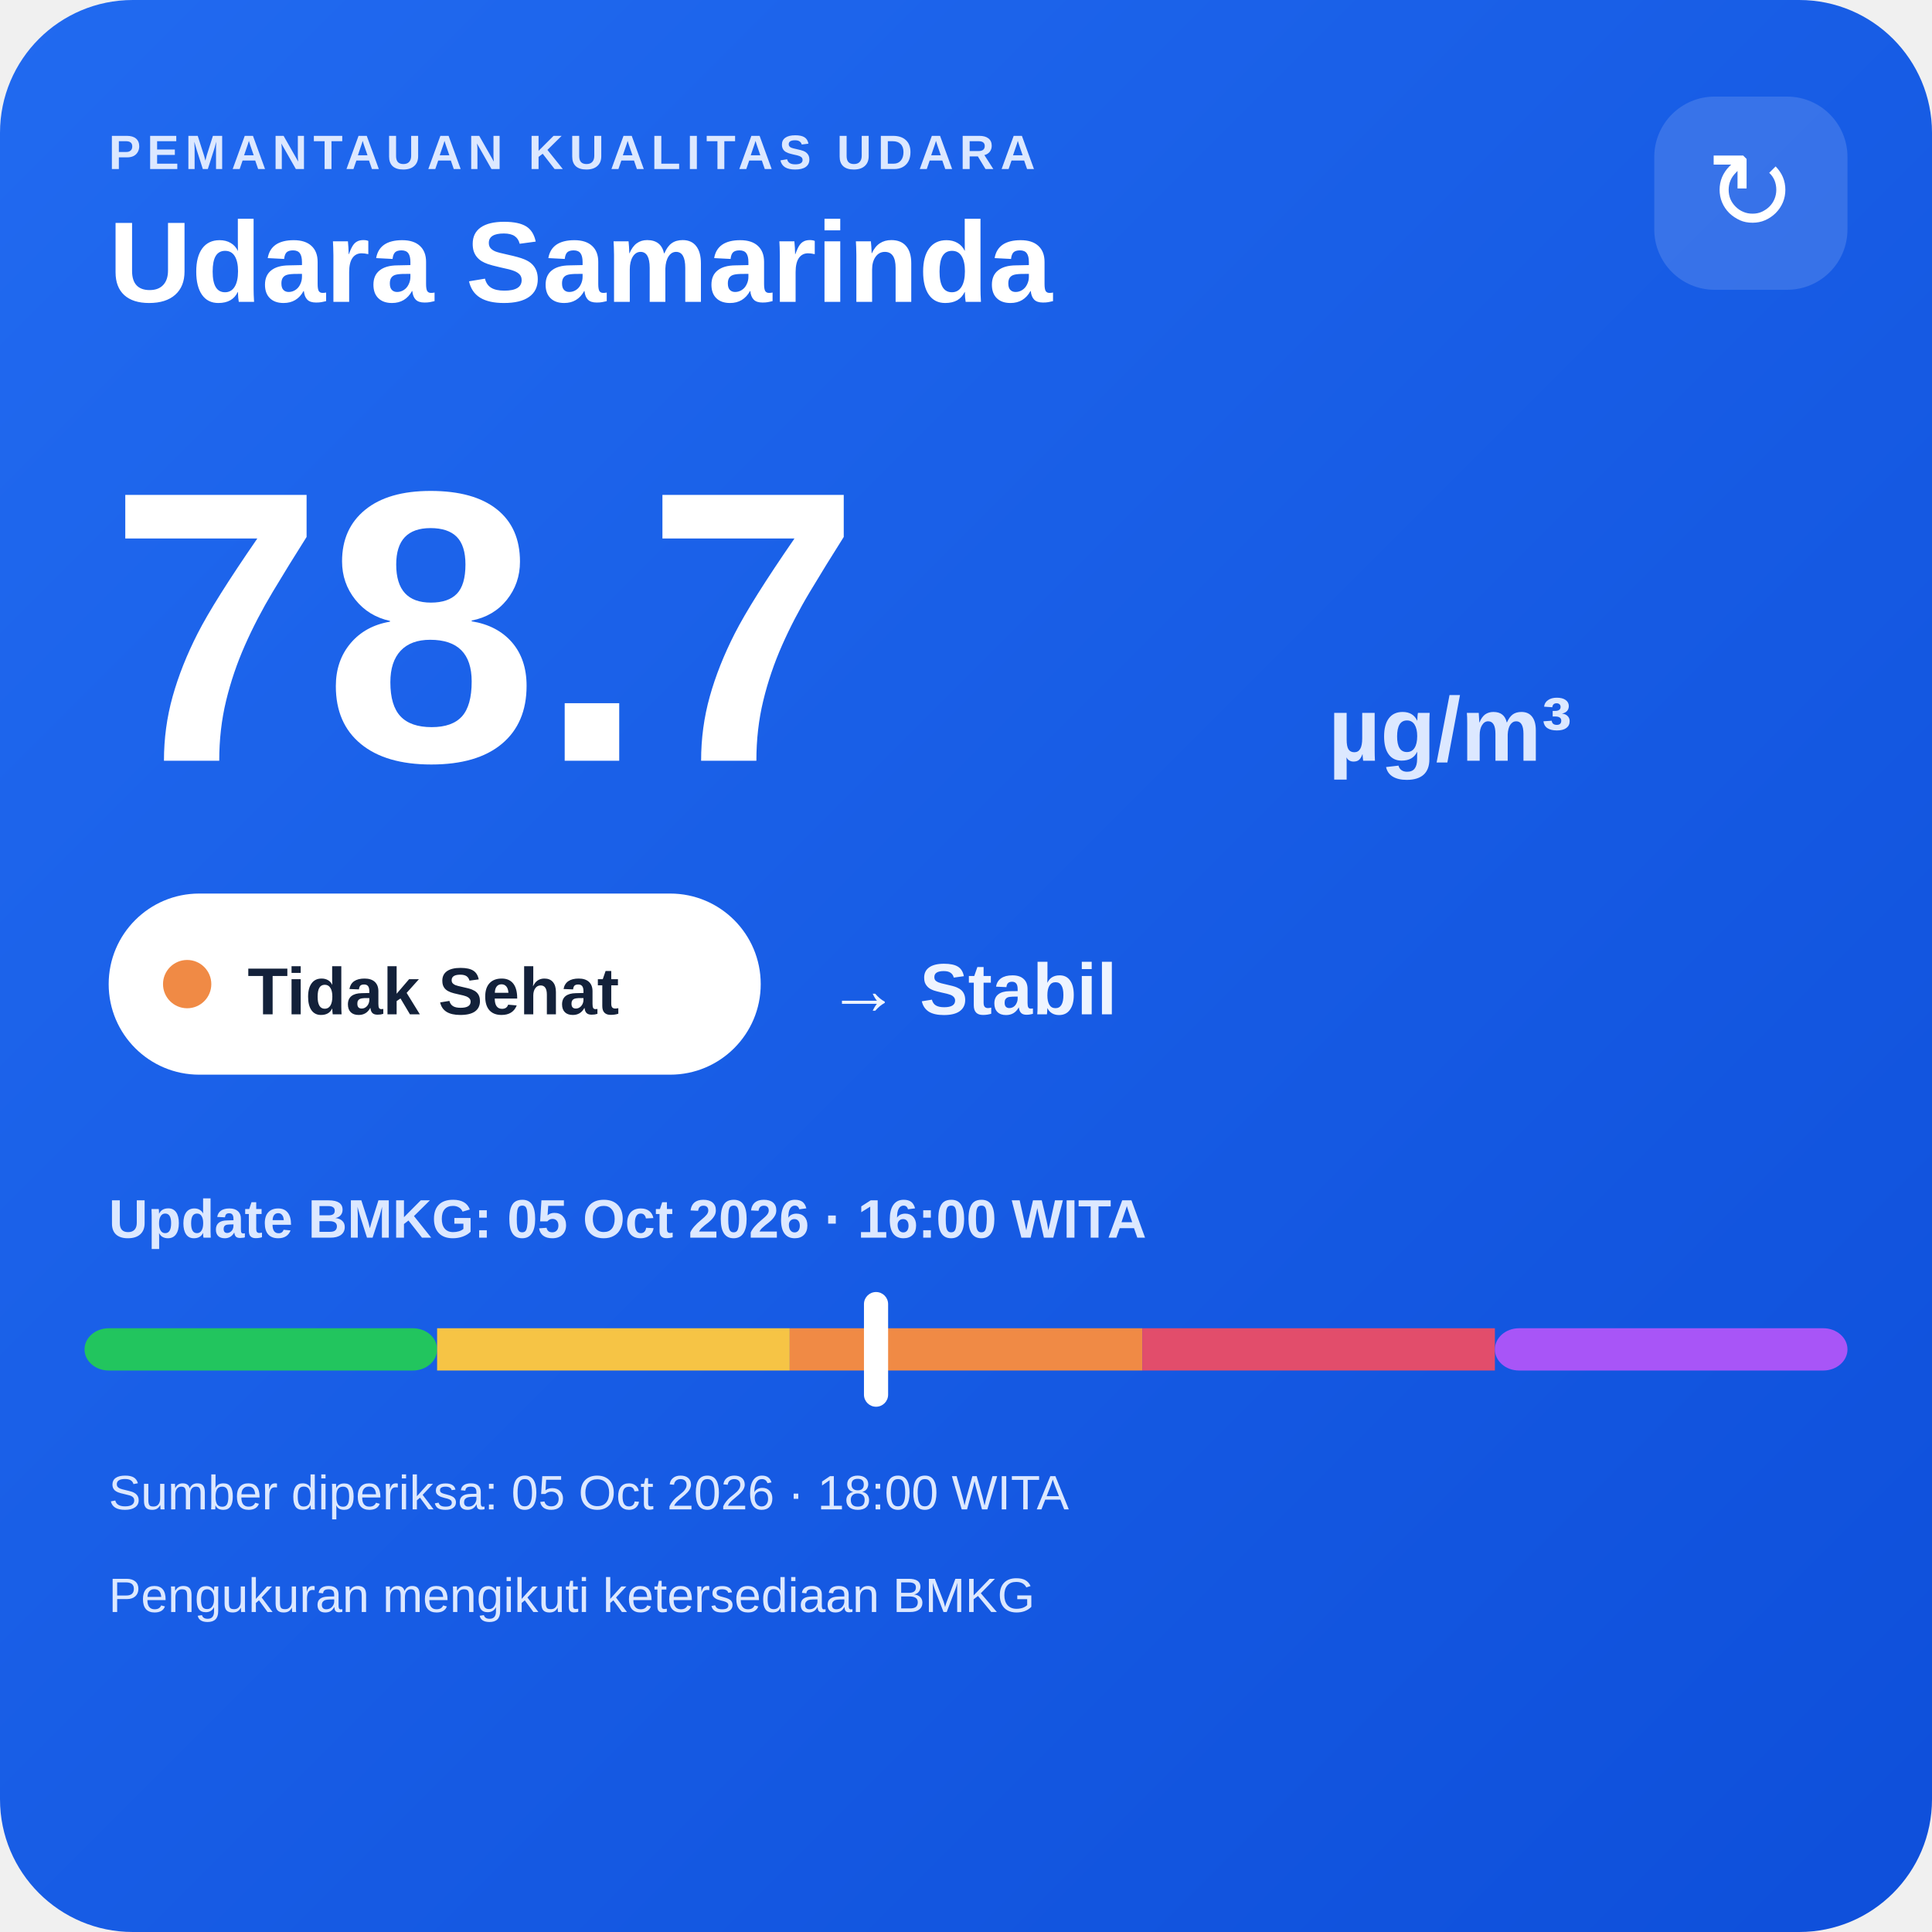
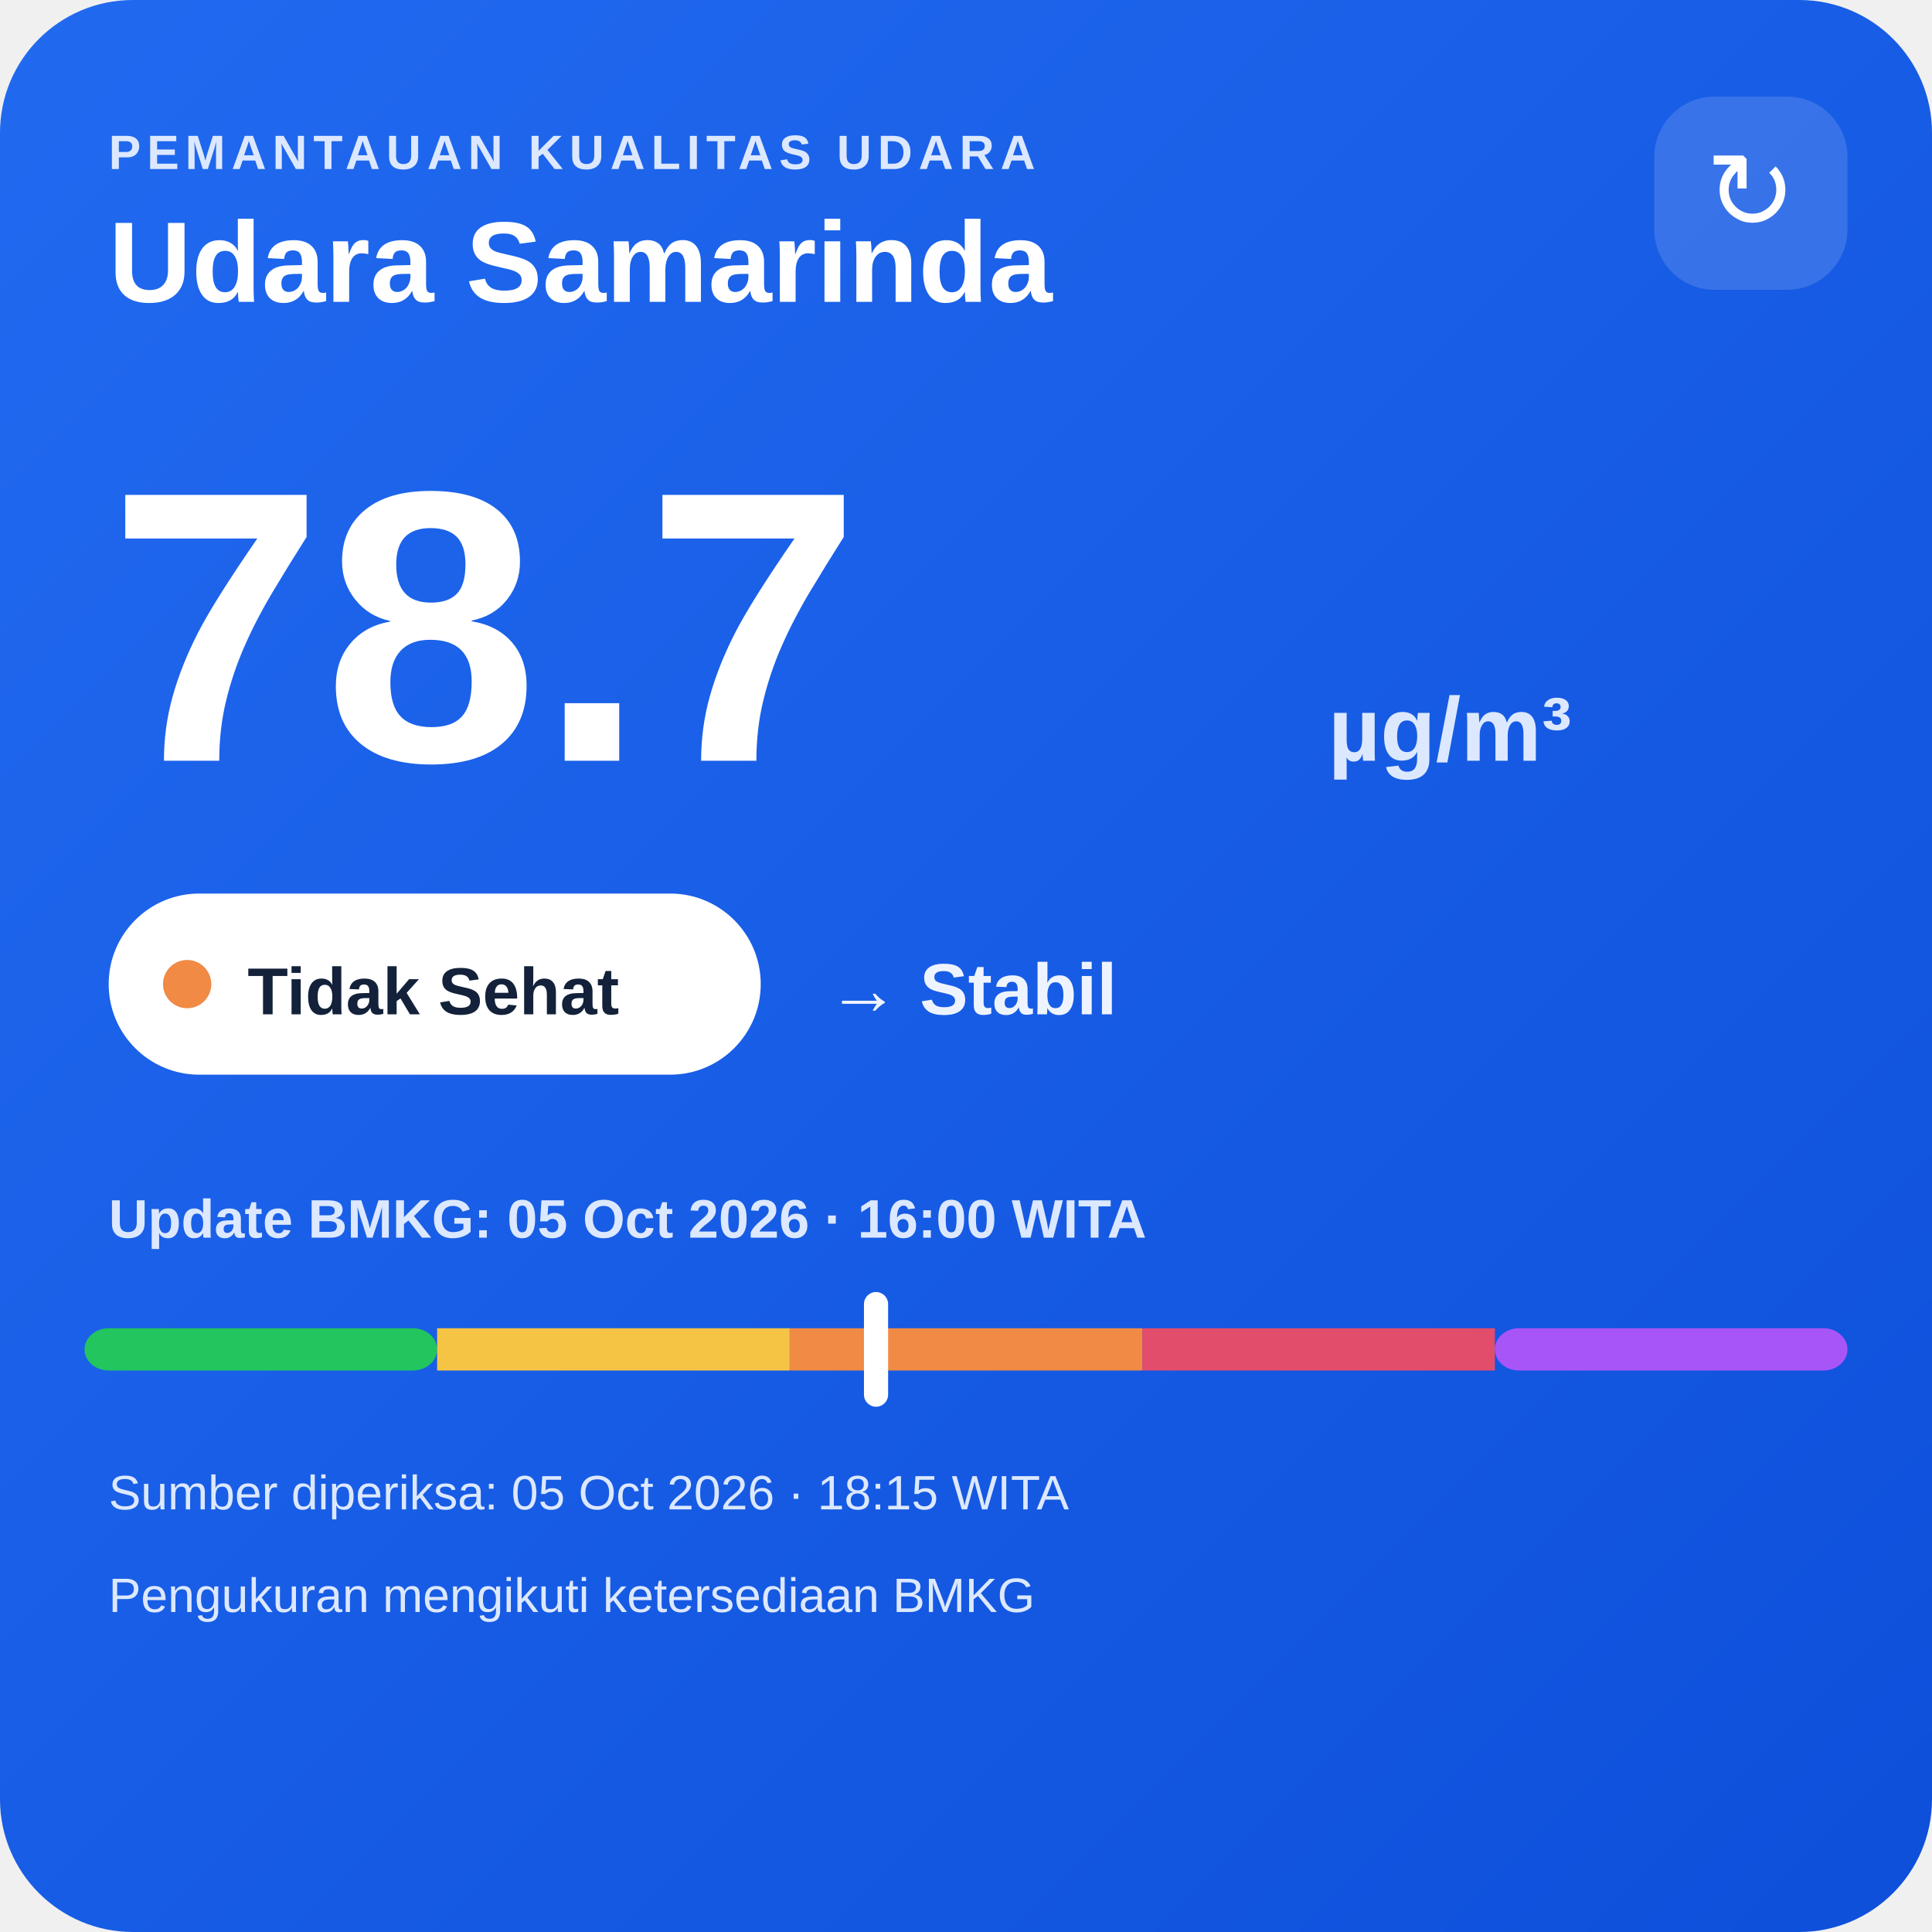
<svg xmlns="http://www.w3.org/2000/svg" width="320" height="320" viewBox="0 0 320 320">
  <defs>
    <linearGradient id="bg" x1="0" y1="0" x2="1" y2="1">
      <stop offset="0" stop-color="#216af0" />
      <stop offset="1" stop-color="#0e4fda" />
    </linearGradient>
  </defs>
  <rect width="320" height="320" rx="22" fill="url(#bg)" />
  <text x="18" y="28" fill="#dce8ff" font-family="Arial,sans-serif" font-size="8" font-weight="700" letter-spacing="1">PEMANTAUAN KUALITAS UDARA</text>
  <text x="18" y="50" fill="#ffffff" font-family="Arial,sans-serif" font-size="19" font-weight="700">Udara Samarinda</text>
  <rect x="274" y="16" width="32" height="32" rx="10" fill="#ffffff" fill-opacity=".14" />
  <text x="290" y="38" text-anchor="middle" fill="#ffffff" font-family="Arial,sans-serif" font-size="18">↻</text>
  <text x="18" y="126" fill="#ffffff" font-family="Arial,sans-serif" font-size="64" font-weight="800">78.7</text>
  <text x="220" y="126" fill="#dce8ff" font-family="Arial,sans-serif" font-size="15" font-weight="700">µg/m³</text>
  <rect x="18" y="148" width="108" height="30" rx="15" fill="#ffffff" />
  <circle cx="31" cy="163" r="4" fill="#f08a45" />
  <text x="41" y="168" fill="#13213a" font-family="Arial,sans-serif" font-size="11" font-weight="700">Tidak Sehat</text>
  <text x="137" y="168" fill="#eef4ff" font-family="Arial,sans-serif" font-size="12" font-weight="700">→ Stabil</text>
  <text x="18" y="205" fill="#dce8ff" font-family="Arial,sans-serif" font-size="9" font-weight="700">Update BMKG: 05 Oct 2026 · 16:00 WITA</text>
  <rect x="14" y="220" width="58.4" height="7" rx="4" fill="#22c55e" />
  <rect x="72.4" y="220" width="58.4" height="7" fill="#f6c445" />
  <rect x="130.8" y="220" width="58.4" height="7" fill="#f08a45" />
  <rect x="189.2" y="220" width="58.4" height="7" fill="#e24d6b" />
  <rect x="247.6" y="220" width="58.4" height="7" rx="4" fill="#a855f7" />
  <rect x="143.1" y="214" width="4" height="19" rx="2" fill="#ffffff" />
-   <text x="18" y="250" fill="#dce8ff" font-family="Arial,sans-serif" font-size="8">Sumber diperiksa: 05 Oct 2026 · 18:00 WITA</text>
+   <text x="18" y="250" fill="#dce8ff" font-family="Arial,sans-serif" font-size="8">Sumber diperiksa: 05 Oct 2026 · 18:15 WITA</text>
  <text x="18" y="267" fill="#dce8ff" font-family="Arial,sans-serif" font-size="8">Pengukuran mengikuti ketersediaan BMKG</text>
</svg>
